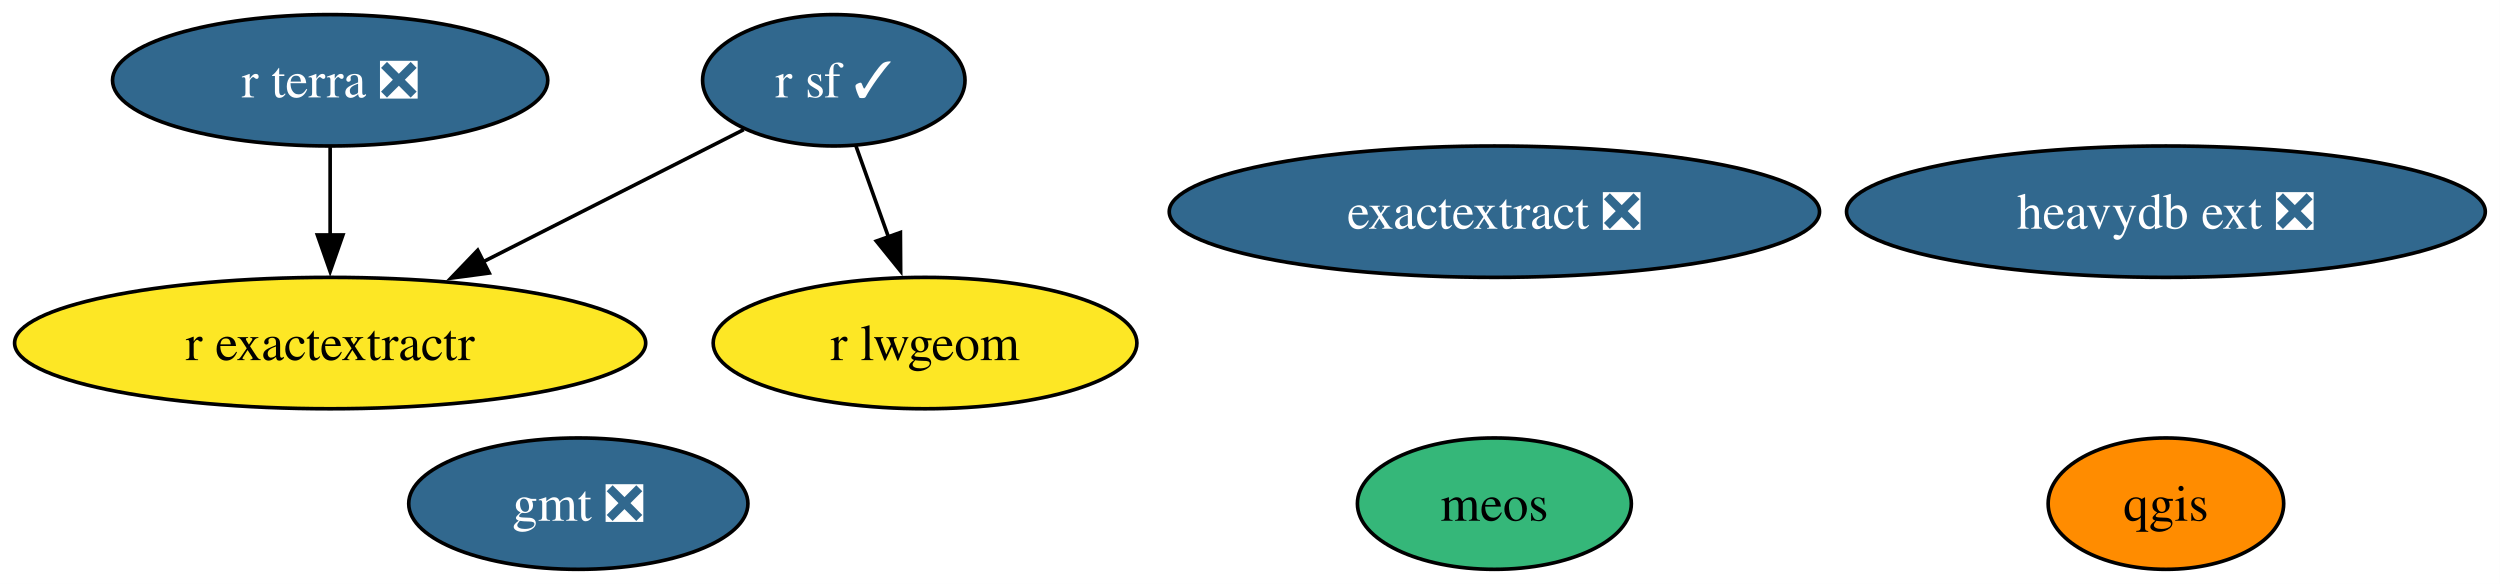
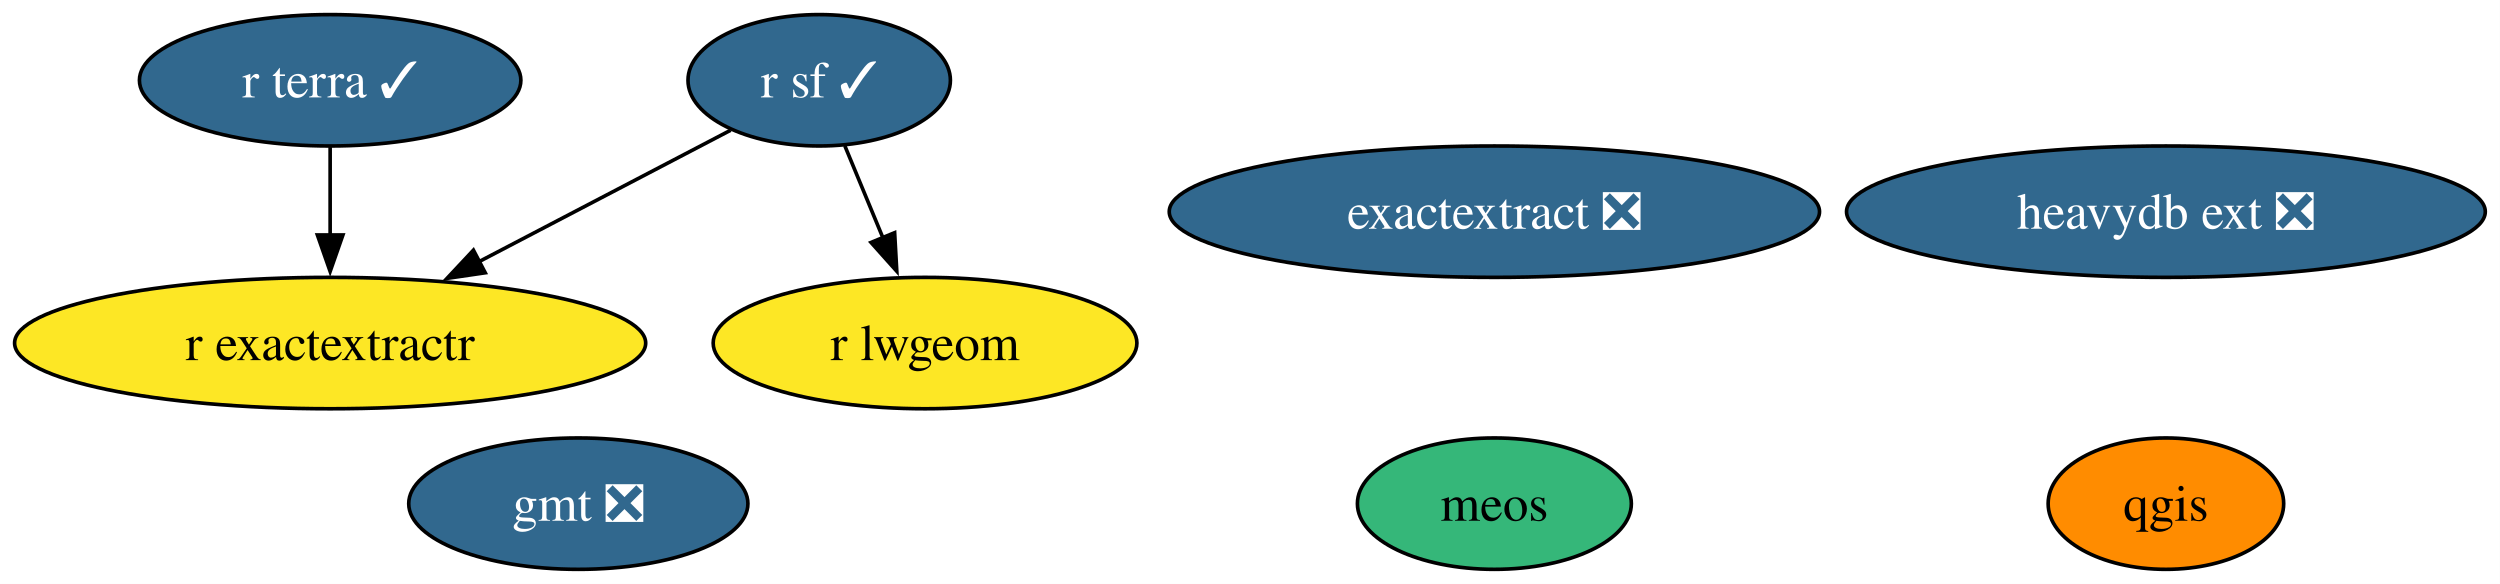
<svg xmlns="http://www.w3.org/2000/svg" xmlns:xlink="http://www.w3.org/1999/xlink" width="685pt" height="160pt" viewBox="0.00 0.00 685.00 160.00">
  <g id="graph0" class="graph" transform="scale(1 1) rotate(0) translate(4 156)">
    <polygon fill="white" stroke="none" points="-4,4 -4,-156 680.97,-156 680.97,4 -4,4" />
    <g id="node1" class="node">
      <g id="a_node1">
        <a xlink:href="https://github.com/conda-forge/gmt-feedstock/pull/331" xlink:title="gmt ❎">
          <ellipse fill="#31688e" stroke="black" cx="154.46" cy="-18" rx="46.47" ry="18" />
          <text xml:space="preserve" text-anchor="middle" x="154.46" y="-13.32" font-family="Times,serif" font-size="14.00" fill="white">gmt ❎</text>
        </a>
      </g>
    </g>
    <g id="node2" class="node">
      <g id="a_node2">
        <a xlink:href="https://github.com/conda-forge/qgis-feedstock" xlink:title="qgis">
          <ellipse fill="#ff8c00" stroke="black" cx="589.46" cy="-18" rx="32.27" ry="18" />
          <text xml:space="preserve" text-anchor="middle" x="589.46" y="-13.32" font-family="Times,serif" font-size="14.00">qgis</text>
        </a>
      </g>
    </g>
    <g id="node3" class="node">
      <g id="a_node3">
        <a xlink:href="https://github.com/conda-forge/r-sf-feedstock/pull/148" xlink:title="r sf ✓">
-           <ellipse fill="#31688e" stroke="black" cx="224.46" cy="-134" rx="35.95" ry="18" />
-           <text xml:space="preserve" text-anchor="middle" x="224.46" y="-129.32" font-family="Times,serif" font-size="14.00" fill="white">r sf ✓</text>
+           <ellipse fill="#31688e" stroke="black" cx="220.46" cy="-134" rx="35.95" ry="18" />
+           <text xml:space="preserve" text-anchor="middle" x="220.46" y="-129.32" font-family="Times,serif" font-size="14.00" fill="white">r sf ✓</text>
        </a>
      </g>
    </g>
    <g id="node4" class="node">
      <g id="a_node4">
        <a xlink:href="https://github.com/conda-forge/r-lwgeom-feedstock" xlink:title="r lwgeom">
          <ellipse fill="#fde725" stroke="black" cx="249.46" cy="-62" rx="58.05" ry="18" />
          <text xml:space="preserve" text-anchor="middle" x="249.46" y="-57.33" font-family="Times,serif" font-size="14.00">r lwgeom</text>
        </a>
      </g>
    </g>
    <g id="edge2" class="edge">
-       <path fill="none" stroke="black" d="M230.51,-116.05C233.2,-108.52 236.44,-99.44 239.48,-90.94" />
-       <polygon fill="black" stroke="black" points="242.71,-92.3 242.78,-81.7 236.12,-89.94 242.71,-92.3" />
+       <path fill="none" stroke="black" d="M227.48,-116.05C230.64,-108.43 234.45,-99.23 238,-90.65" />
+       <polygon fill="black" stroke="black" points="241.13,-92.25 241.72,-81.67 234.66,-89.57 241.13,-92.25" />
    </g>
    <g id="node5" class="node">
      <g id="a_node5">
        <a xlink:href="https://github.com/conda-forge/r-exactextractr-feedstock" xlink:title="r exactextractr">
          <ellipse fill="#fde725" stroke="black" cx="86.46" cy="-62" rx="86.46" ry="18" />
          <text xml:space="preserve" text-anchor="middle" x="86.46" y="-57.33" font-family="Times,serif" font-size="14.00">r exactextractr</text>
        </a>
      </g>
    </g>
    <g id="edge1" class="edge">
-       <path fill="none" stroke="black" d="M199.79,-120.49C179.93,-110.41 151.58,-96.04 128.21,-84.18" />
-       <polygon fill="black" stroke="black" points="130.05,-81.19 119.55,-79.79 126.89,-87.43 130.05,-81.19" />
+       <path fill="none" stroke="black" d="M196.19,-120.32C176.96,-110.28 149.67,-96.02 127.12,-84.24" />
+       <polygon fill="black" stroke="black" points="128.96,-81.26 118.48,-79.73 125.72,-87.46 128.96,-81.26" />
    </g>
    <g id="node6" class="node">
      <g id="a_node6">
-         <a xlink:href="https://github.com/conda-forge/r-terra-feedstock/pull/129" xlink:title="r terra ❎">
-           <ellipse fill="#31688e" stroke="black" cx="86.46" cy="-134" rx="59.63" ry="18" />
-           <text xml:space="preserve" text-anchor="middle" x="86.46" y="-129.32" font-family="Times,serif" font-size="14.00" fill="white">r terra ❎</text>
+         <a xlink:href="https://github.com/conda-forge/r-terra-feedstock/pull/129" xlink:title="r terra ✓">
+           <ellipse fill="#31688e" stroke="black" cx="86.46" cy="-134" rx="52.26" ry="18" />
+           <text xml:space="preserve" text-anchor="middle" x="86.46" y="-129.32" font-family="Times,serif" font-size="14.00" fill="white">r terra ✓</text>
        </a>
      </g>
    </g>
    <g id="edge3" class="edge">
      <path fill="none" stroke="black" d="M86.46,-115.7C86.46,-108.41 86.46,-99.73 86.46,-91.54" />
      <polygon fill="black" stroke="black" points="89.96,-91.62 86.46,-81.62 82.96,-91.62 89.96,-91.62" />
    </g>
    <g id="node7" class="node">
      <g id="a_node7">
        <a xlink:href="https://github.com/conda-forge/heavydb-ext-feedstock/pull/97" xlink:title="heavydb ext ❎">
          <ellipse fill="#31688e" stroke="black" cx="589.46" cy="-98" rx="87.51" ry="18" />
          <text xml:space="preserve" text-anchor="middle" x="589.46" y="-93.33" font-family="Times,serif" font-size="14.00" fill="white">heavydb ext ❎</text>
        </a>
      </g>
    </g>
    <g id="node8" class="node">
      <g id="a_node8">
        <a xlink:href="https://github.com/conda-forge/meos-feedstock" xlink:title="meos">
          <ellipse fill="#35b779" stroke="black" cx="405.46" cy="-18" rx="37.53" ry="18" />
          <text xml:space="preserve" text-anchor="middle" x="405.46" y="-13.32" font-family="Times,serif" font-size="14.00">meos</text>
        </a>
      </g>
    </g>
    <g id="node9" class="node">
      <g id="a_node9">
        <a xlink:href="https://github.com/conda-forge/exactextract-feedstock/pull/27" xlink:title="exactextract ❎">
          <ellipse fill="#31688e" stroke="black" cx="405.46" cy="-98" rx="89.09" ry="18" />
          <text xml:space="preserve" text-anchor="middle" x="405.46" y="-93.33" font-family="Times,serif" font-size="14.00" fill="white">exactextract ❎</text>
        </a>
      </g>
    </g>
  </g>
</svg>
